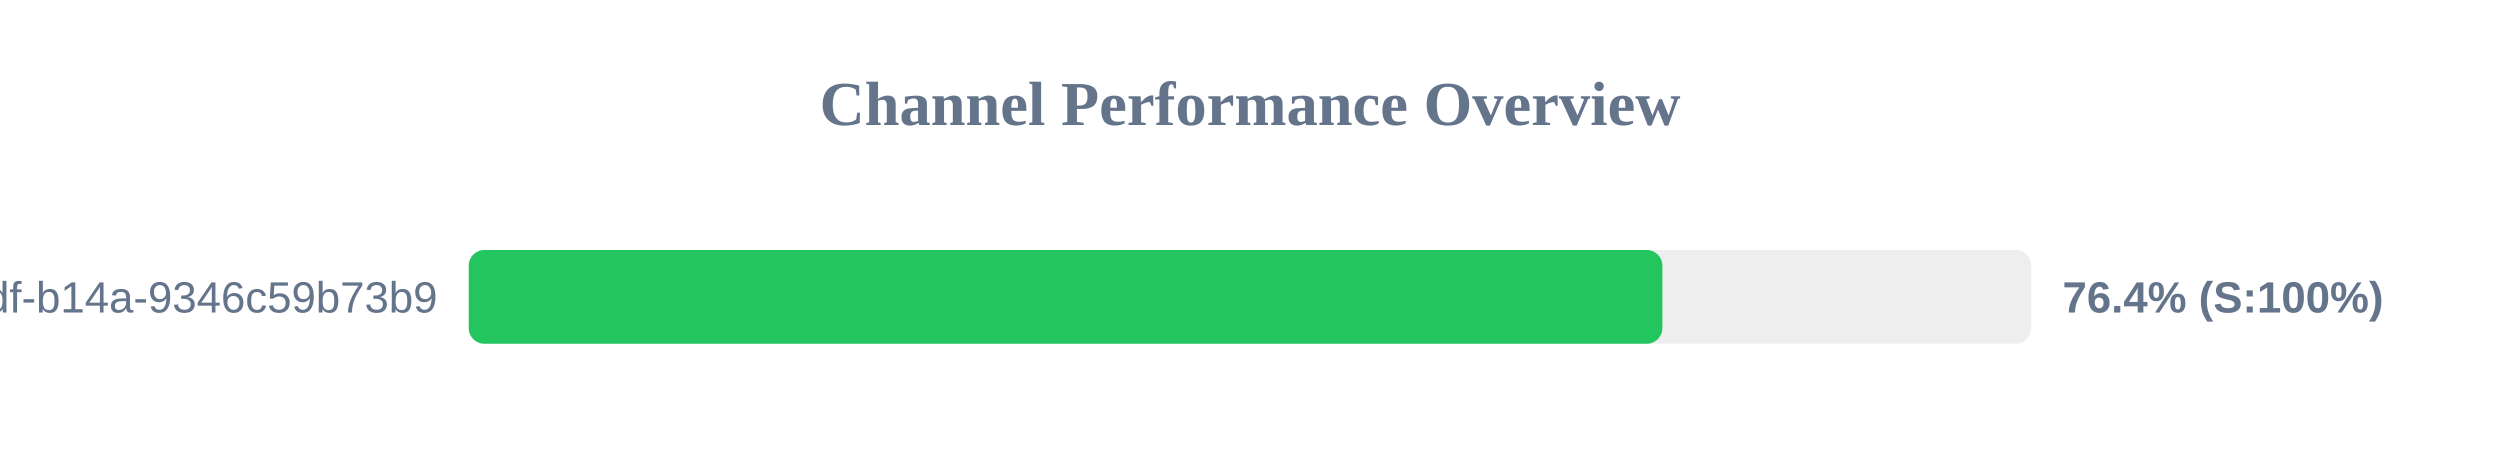
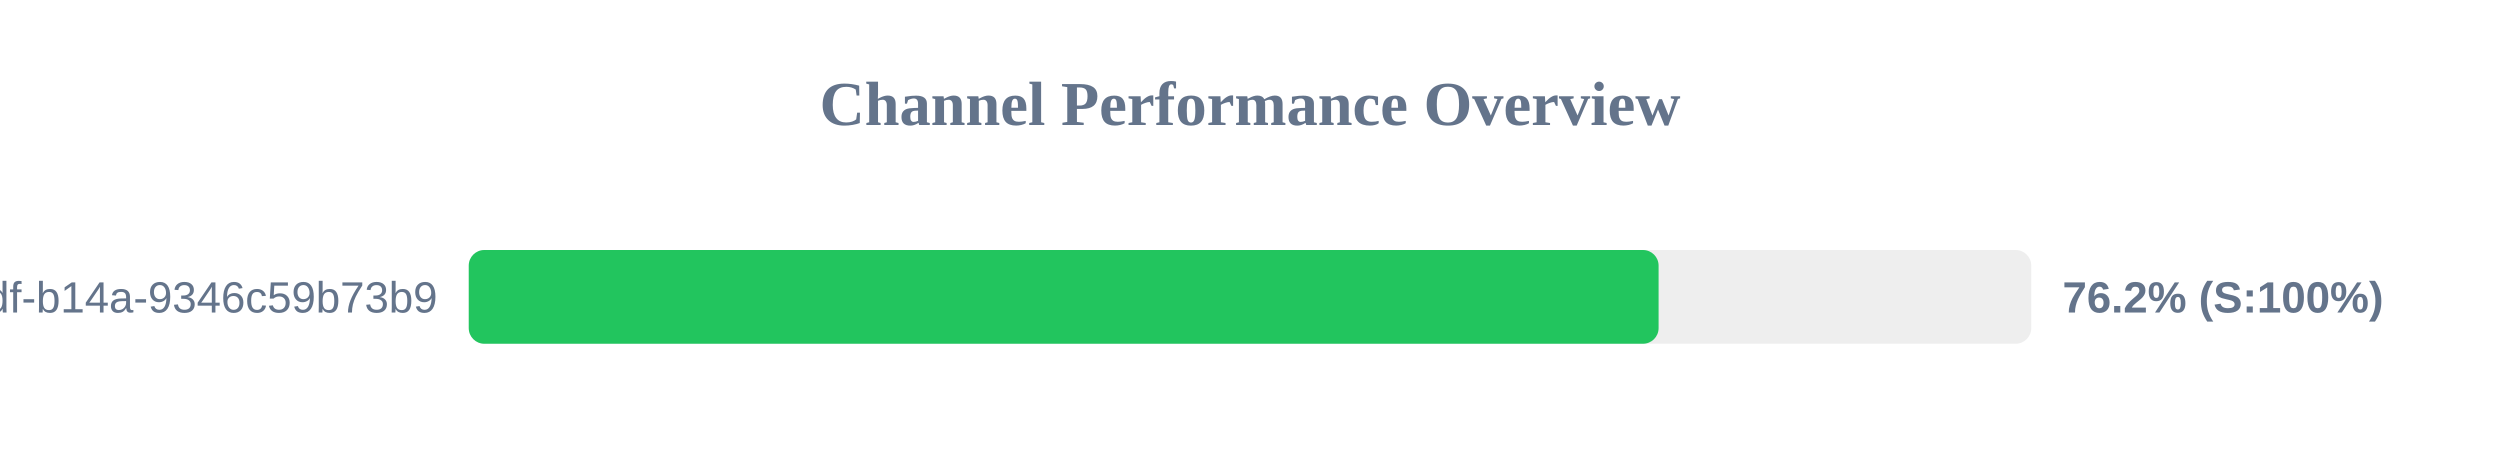
<svg xmlns="http://www.w3.org/2000/svg" width="800" height="150" version="1.1">
  <style>
        .row { font: 14px Arial; fill: #64748b; }
        .score { font: bold 14px Arial; fill: #64748b; }
    </style>
  <text x="400" y="40" text-anchor="middle" font-size="20px" font-weight="bold" fill="#64748b">Channel Performance Overview</text>
  <rect x="150" y="80" width="500" height="30" fill="#eee" rx="5" />
-   <rect x="150" y="80" width="381.95" height="30" fill="#22c55e" rx="5" />
+   <rect x="150" y="80" width="380.75" height="30" fill="#22c55e" rx="5" />
  <text x="140" y="100" text-anchor="end" class="row">?uuid=55ca7a9e-cf90-49df-b14a-9346c59b73b9</text>
-   <text x="660" y="100" text-anchor="start" class="score">76.4% (S:100%)</text>
+   <text x="660" y="100" text-anchor="start" class="score">76.2% (S:100%)</text>
</svg>
